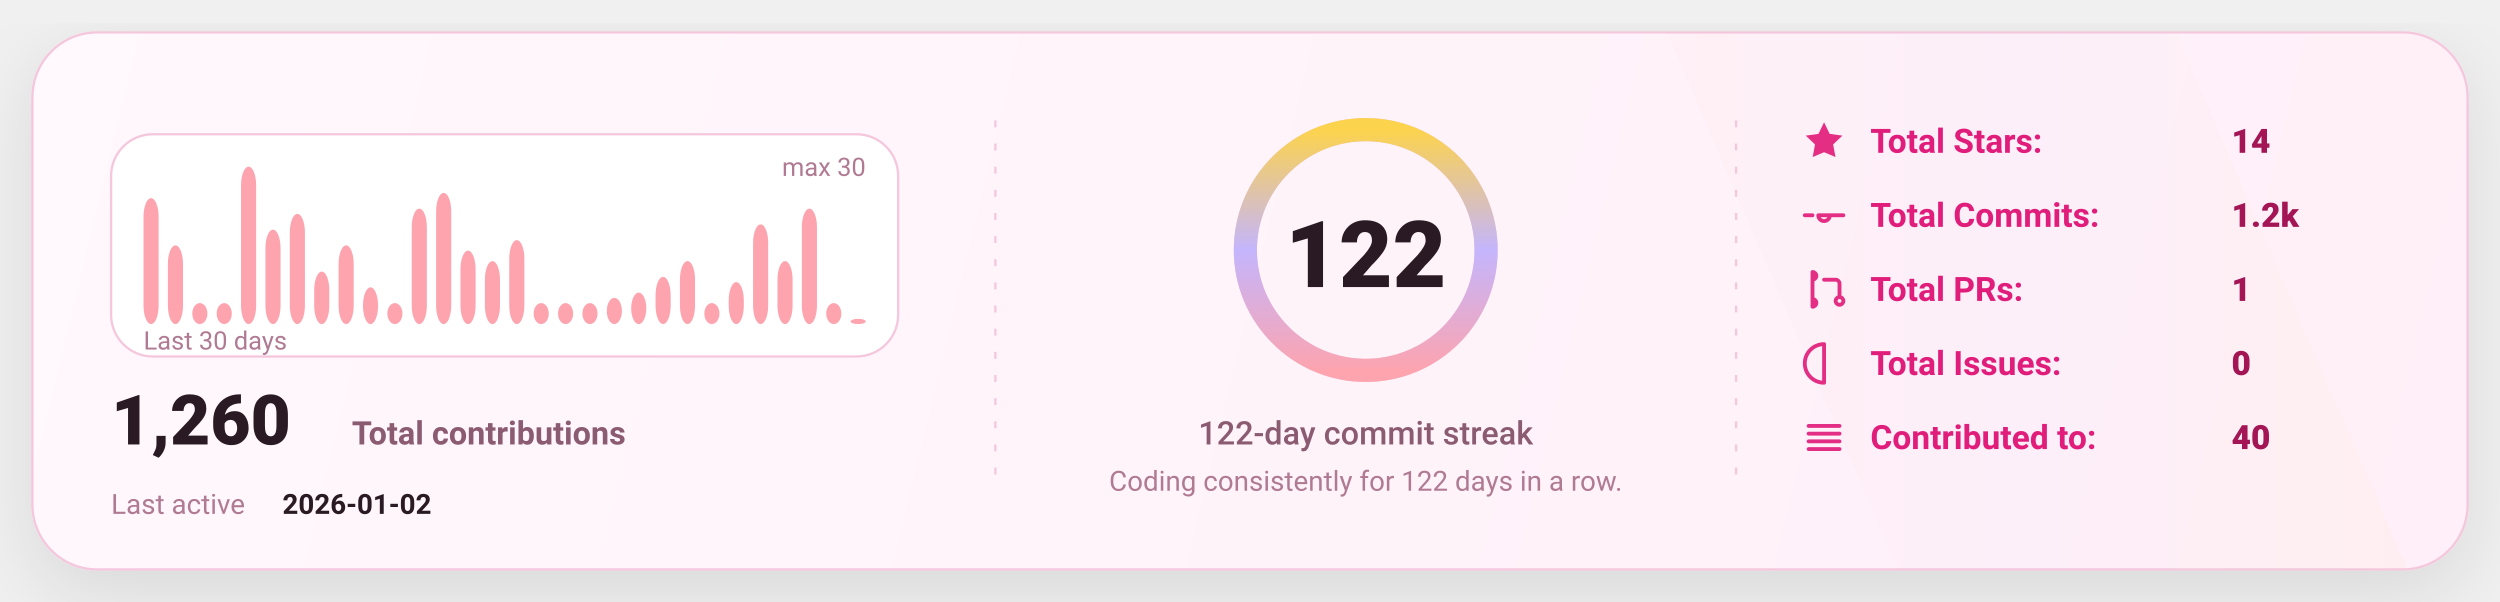
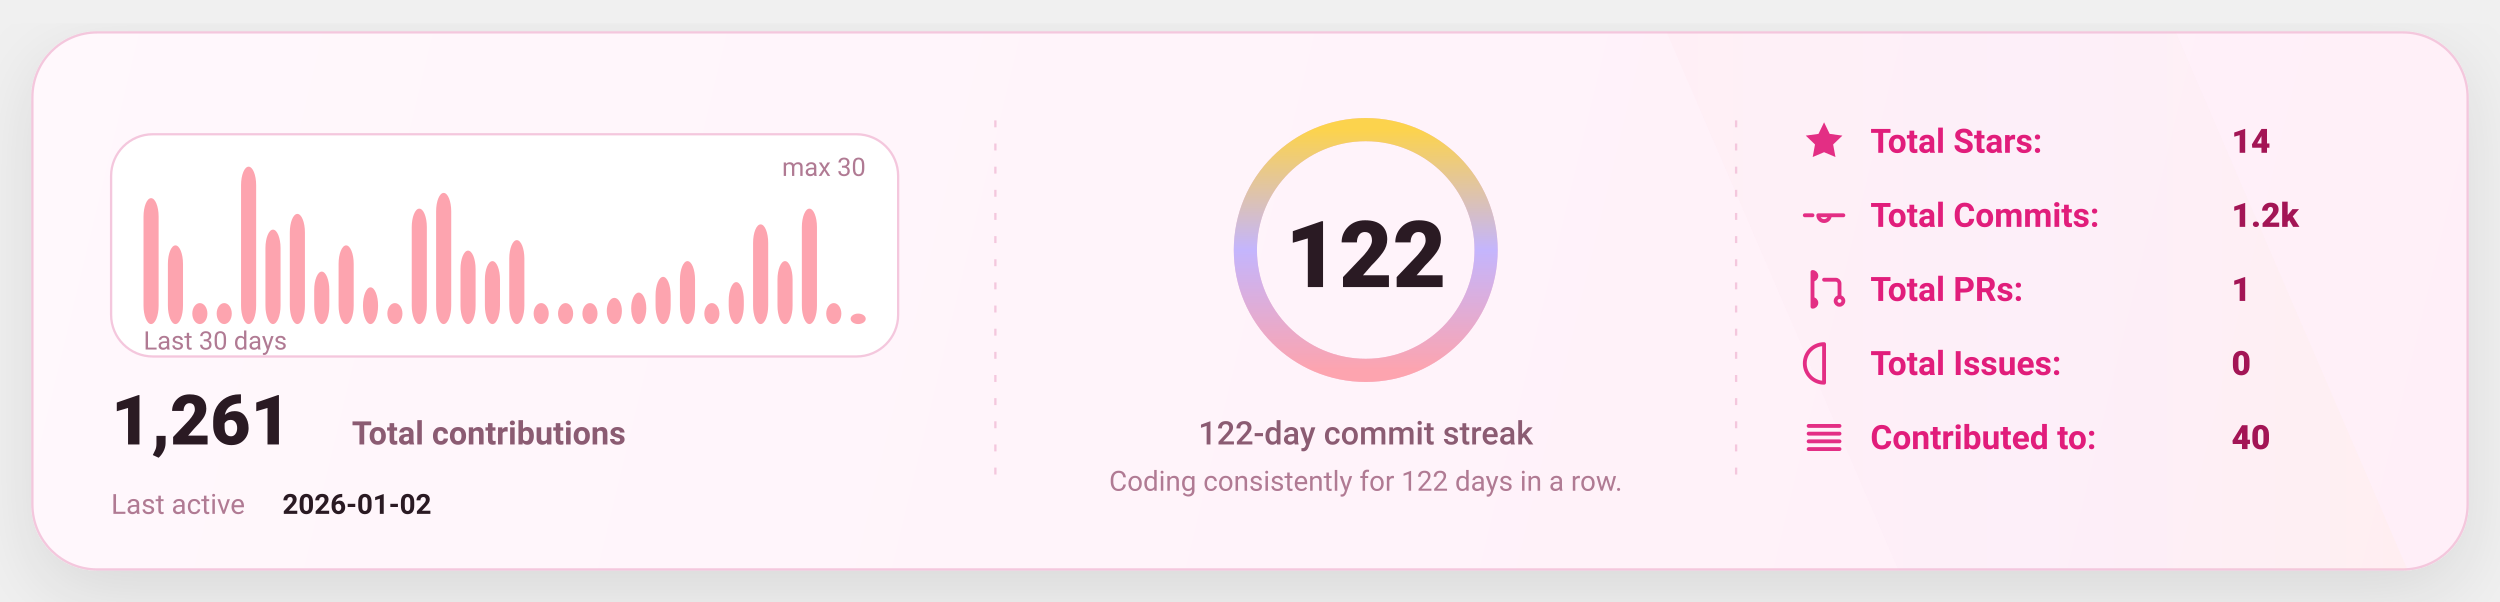
<svg xmlns="http://www.w3.org/2000/svg" width="1080" height="260" viewBox="0 0 1080 260" fill="none" role="img" aria-label="GitHub stats card">
  <defs>
    <linearGradient id="bg" x1="0" y1="0" x2="1080" y2="260" gradientUnits="userSpaceOnUse">
      <stop stop-color="#FFF8FC" />
      <stop offset="1" stop-color="#FFEFF8" />
    </linearGradient>
    <linearGradient id="accent" x1="0" y1="0" x2="1" y2="0">
      <stop offset="0" stop-color="#FDA4AF" />
      <stop offset="0.5" stop-color="#C4B5FD" />
      <stop offset="1" stop-color="#FCD34D" />
    </linearGradient>
    <linearGradient id="chartFill" x1="0" y1="0" x2="0" y2="1">
      <stop stop-color="#FDA4AF" stop-opacity="0.18" />
      <stop offset="1" stop-color="#FDA4AF" stop-opacity="0" />
    </linearGradient>
    <filter id="shadow" x="-20%" y="-20%" width="140%" height="140%">
      <feDropShadow dx="0" dy="10" stdDeviation="16" flood-color="#000000" flood-opacity="0.1" />
    </filter>
    <style>
      text { font-family: "Trebuchet MS","Verdana","Segoe UI",system-ui,-apple-system,Roboto; dominant-baseline: alphabetic; }
    </style>
  </defs>
  <rect x="14" y="14" width="1052" height="232" rx="28" fill="url(#bg)" stroke="#F4C7DD" stroke-width="1" filter="url(#shadow)" />
  <path d="M720 14     L940 14     L1040 246     L820 246 Z" fill="url(#accent)" opacity="0.04" />
  <line x1="430" y1="52" x2="430" y2="208" stroke="#F4C7DD" stroke-width="1" stroke-dasharray="3 7" />
  <line x1="750" y1="52" x2="750" y2="208" stroke="#F4C7DD" stroke-width="1" stroke-dasharray="3 7" />
  <g transform="translate(48,58)">
    <rect x="0" y="0" width="340" height="96" rx="18" fill="#FFFFFF" stroke="#F4C7DD" />
    <rect x="14.00" y="27.60" width="6.53" height="54.40" rx="8.00" fill="#FDA4AF" />
    <rect x="24.53" y="48.00" width="6.53" height="34.00" rx="8.00" fill="#FDA4AF" />
    <rect x="35.07" y="72.93" width="6.53" height="9.07" rx="8.00" fill="#FDA4AF" />
    <rect x="45.60" y="72.93" width="6.53" height="9.07" rx="8.00" fill="#FDA4AF" />
    <rect x="56.13" y="14.00" width="6.53" height="68.00" rx="8.00" fill="#FDA4AF" />
    <rect x="66.67" y="41.20" width="6.53" height="40.80" rx="8.00" fill="#FDA4AF" />
    <rect x="77.20" y="34.40" width="6.53" height="47.60" rx="8.00" fill="#FDA4AF" />
    <rect x="87.73" y="59.33" width="6.53" height="22.67" rx="8.00" fill="#FDA4AF" />
    <rect x="98.27" y="48.00" width="6.53" height="34.00" rx="8.00" fill="#FDA4AF" />
    <rect x="108.80" y="66.13" width="6.53" height="15.87" rx="8.00" fill="#FDA4AF" />
    <rect x="119.33" y="72.93" width="6.53" height="9.07" rx="8.00" fill="#FDA4AF" />
    <rect x="129.87" y="32.13" width="6.53" height="49.87" rx="8.00" fill="#FDA4AF" />
    <rect x="140.40" y="25.33" width="6.53" height="56.67" rx="8.00" fill="#FDA4AF" />
    <rect x="150.93" y="50.27" width="6.53" height="31.73" rx="8.00" fill="#FDA4AF" />
    <rect x="161.47" y="54.80" width="6.53" height="27.20" rx="8.00" fill="#FDA4AF" />
    <rect x="172.00" y="45.73" width="6.53" height="36.27" rx="8.00" fill="#FDA4AF" />
    <rect x="182.53" y="72.93" width="6.53" height="9.07" rx="8.00" fill="#FDA4AF" />
    <rect x="193.07" y="72.93" width="6.53" height="9.07" rx="8.00" fill="#FDA4AF" />
    <rect x="203.60" y="72.93" width="6.53" height="9.07" rx="8.00" fill="#FDA4AF" />
    <rect x="214.13" y="70.67" width="6.53" height="11.33" rx="8.00" fill="#FDA4AF" />
    <rect x="224.67" y="68.40" width="6.53" height="13.60" rx="8.00" fill="#FDA4AF" />
    <rect x="235.20" y="61.60" width="6.53" height="20.40" rx="8.00" fill="#FDA4AF" />
    <rect x="245.73" y="54.80" width="6.53" height="27.20" rx="8.00" fill="#FDA4AF" />
    <rect x="256.27" y="72.93" width="6.53" height="9.07" rx="8.00" fill="#FDA4AF" />
    <rect x="266.80" y="63.87" width="6.53" height="18.13" rx="8.00" fill="#FDA4AF" />
    <rect x="277.33" y="38.93" width="6.53" height="43.07" rx="8.00" fill="#FDA4AF" />
    <rect x="287.87" y="54.80" width="6.53" height="27.20" rx="8.00" fill="#FDA4AF" />
    <rect x="298.40" y="32.13" width="6.53" height="49.87" rx="8.00" fill="#FDA4AF" />
    <rect x="308.93" y="72.93" width="6.53" height="9.07" rx="8.00" fill="#FDA4AF" />
-     <rect x="319.47" y="79.73" width="6.53" height="2.27" rx="8.00" fill="#FDA4AF" />
+     <rect x="319.47" y="77.47" width="6.53" height="4.53" rx="8.00" fill="#FDA4AF" />
    <text x="14" y="93.00" fill="#B07A93" font-size="11">
      Last 30 days
    </text>
    <text x="326.00" y="18" text-anchor="end" fill="#B07A93" font-size="11">
      max 30
    </text>
    <g transform="translate(0,134)">
      <text x="0" y="0" fill="#2A1A23" font-size="30" font-weight="820">
-         1,260
+         1,261
      </text>
      <text x="104" y="0" fill="#8B5B72" font-size="14" font-weight="650">
        Total contributions
      </text>
      <text x="0" y="30" fill="#B07A93" font-size="12">
        Last active
      </text>
      <text x="74" y="30" fill="#2A1A23" font-size="12" font-weight="700">
        2026-01-02
      </text>
    </g>
  </g>
  <g>
    <circle cx="590" cy="108" r="52" stroke="#F4C7DD" stroke-width="10" />
    <circle cx="590" cy="108" r="52" stroke="url(#accent)" stroke-width="10" stroke-linecap="round" stroke-dasharray="326.73 326.73" transform="rotate(-90 590 108)" />
    <text x="590" y="124.00" text-anchor="middle" fill="#2A1A23" font-size="40" font-weight="900">
      122
    </text>
    <text x="590" y="192.00" text-anchor="middle" fill="#8B5B72" font-size="14" font-weight="450">
      122-day commit streak
    </text>
    <text x="590" y="212.00" text-anchor="middle" fill="#B07A93" font-size="12" font-weight="420">
      Coding consistently for 122 days in a row.
    </text>
  </g>
  <g transform="translate(778,66)">
    <g transform="translate(0,0)">
      <g transform="translate(0,-15)">
        <svg x="0" y="0" width="20" height="20" viewBox="0 0 24 24" fill="none">
          <path d="M12 2.2l2.9 6 6.6.9-4.8 4.6 1.2 6.5L12 17.7 6.1 20.2l1.2-6.5-4.8-4.6 6.6-.9L12 2.2z" fill="#E11D7B" opacity="0.92" />
        </svg>
      </g>
      <text x="30" y="0" fill="#E11D7B" font-size="14.5" font-weight="650">
            Total Stars:
          </text>
      <text x="186" y="0" fill="#A31555" font-size="14.5" font-weight="850">
            14
          </text>
    </g>
    <g transform="translate(0,32)">
      <g transform="translate(0,-15)">
        <svg x="0" y="0" width="20" height="20" viewBox="0 0 24 24" fill="none">
          <path d="M9 12a3 3 0 1 0 6 0Zm-7 0h4m8 0h8" stroke="#E11D7B" stroke-width="2" stroke-linecap="round" stroke-linejoin="round" opacity="0.92" />
        </svg>
      </g>
      <text x="30" y="0" fill="#E11D7B" font-size="14.5" font-weight="650">
            Total Commits:
          </text>
      <text x="186" y="0" fill="#A31555" font-size="14.5" font-weight="850">
            1.2k
          </text>
    </g>
    <g transform="translate(0,64)">
      <g transform="translate(0,-15)">
        <svg x="0" y="0" width="20" height="20" viewBox="0 0 24 24" fill="none">
          <path d="M6 4v16m0-13a2 2 0 1 0 0-4Zm0 14a2 2 0 1 0 0-4Zm6-14h6a2 2 0 0 1 2 2v7m0 0a2 2 0 1 0 0 4 2 2 0 0 0 0-4Z" stroke="#E11D7B" stroke-width="2" stroke-linecap="round" stroke-linejoin="round" opacity="0.92" />
        </svg>
      </g>
      <text x="30" y="0" fill="#E11D7B" font-size="14.5" font-weight="650">
            Total PRs:
          </text>
      <text x="186" y="0" fill="#A31555" font-size="14.5" font-weight="850">
            1
          </text>
    </g>
    <g transform="translate(0,96)">
      <g transform="translate(0,-15)">
        <svg x="0" y="0" width="20" height="20" viewBox="0 0 24 24" fill="none">
          <path d="M12 2a10 10 0 1 0 0 20Zm0 6v6m0 4h.01" stroke="#E11D7B" stroke-width="2" stroke-linecap="round" stroke-linejoin="round" opacity="0.92" />
        </svg>
      </g>
      <text x="30" y="0" fill="#E11D7B" font-size="14.5" font-weight="650">
            Total Issues:
          </text>
      <text x="186" y="0" fill="#A31555" font-size="14.5" font-weight="850">
            0
          </text>
    </g>
    <g transform="translate(0,128)">
      <g transform="translate(0,-15)">
        <svg x="0" y="0" width="20" height="20" viewBox="0 0 24 24" fill="none">
          <path d="M4 6h16M4 10h16M4 14h16M4 18h16" stroke="#E11D7B" stroke-width="2" stroke-linecap="round" stroke-linejoin="round" opacity="0.92" />
        </svg>
      </g>
      <text x="30" y="0" fill="#E11D7B" font-size="14.5" font-weight="650">
            Contributed to:
          </text>
      <text x="186" y="0" fill="#A31555" font-size="14.5" font-weight="850">
            40
          </text>
    </g>
  </g>
</svg>
